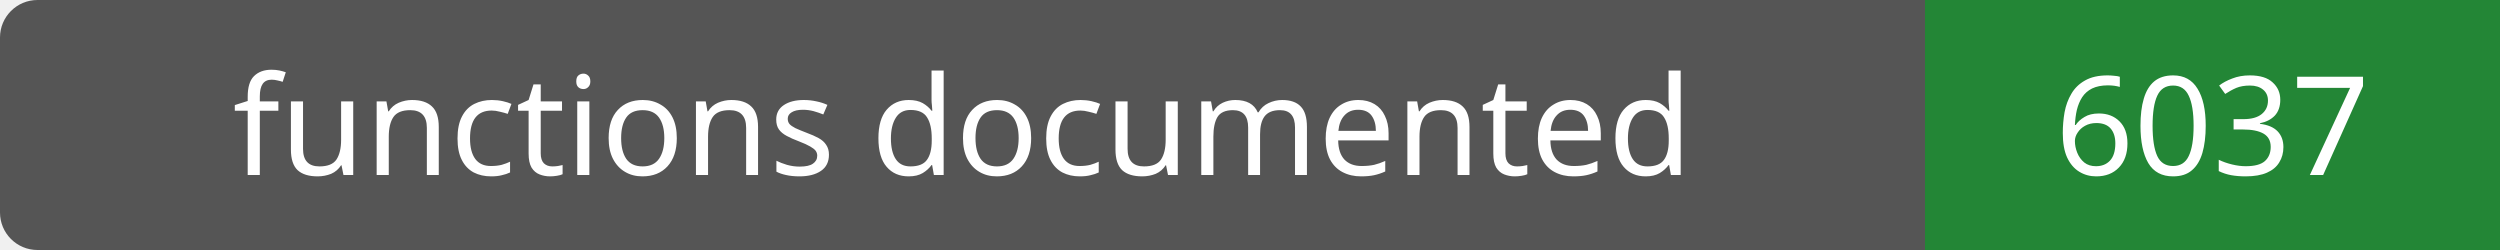
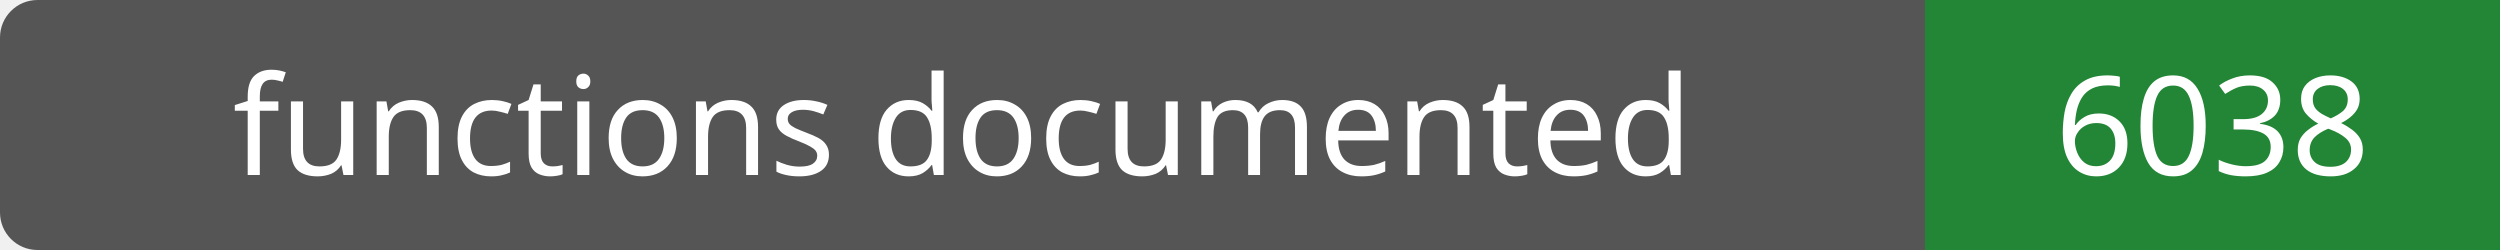
- <svg xmlns="http://www.w3.org/2000/svg" width="200" height="20" role="img" aria-label="functions documented: 6037">
+ <svg xmlns="http://www.w3.org/2000/svg" width="200" height="20" role="img" aria-label="functions documented: 6038">
  <rect width="200" height="20" rx="3" fill="#555" />
  <path fill="#238636" d="M154 0h46v20H154z" />
  <g fill="#fff" text-anchor="middle" font-family="Verdana,sans-serif" font-size="11">
    <text x="77.0" y="14">functions documented</text>
-     <text x="177.0" y="14">6037</text>
+     <text x="177.0" y="14">6038</text>
  </g>
</svg>
